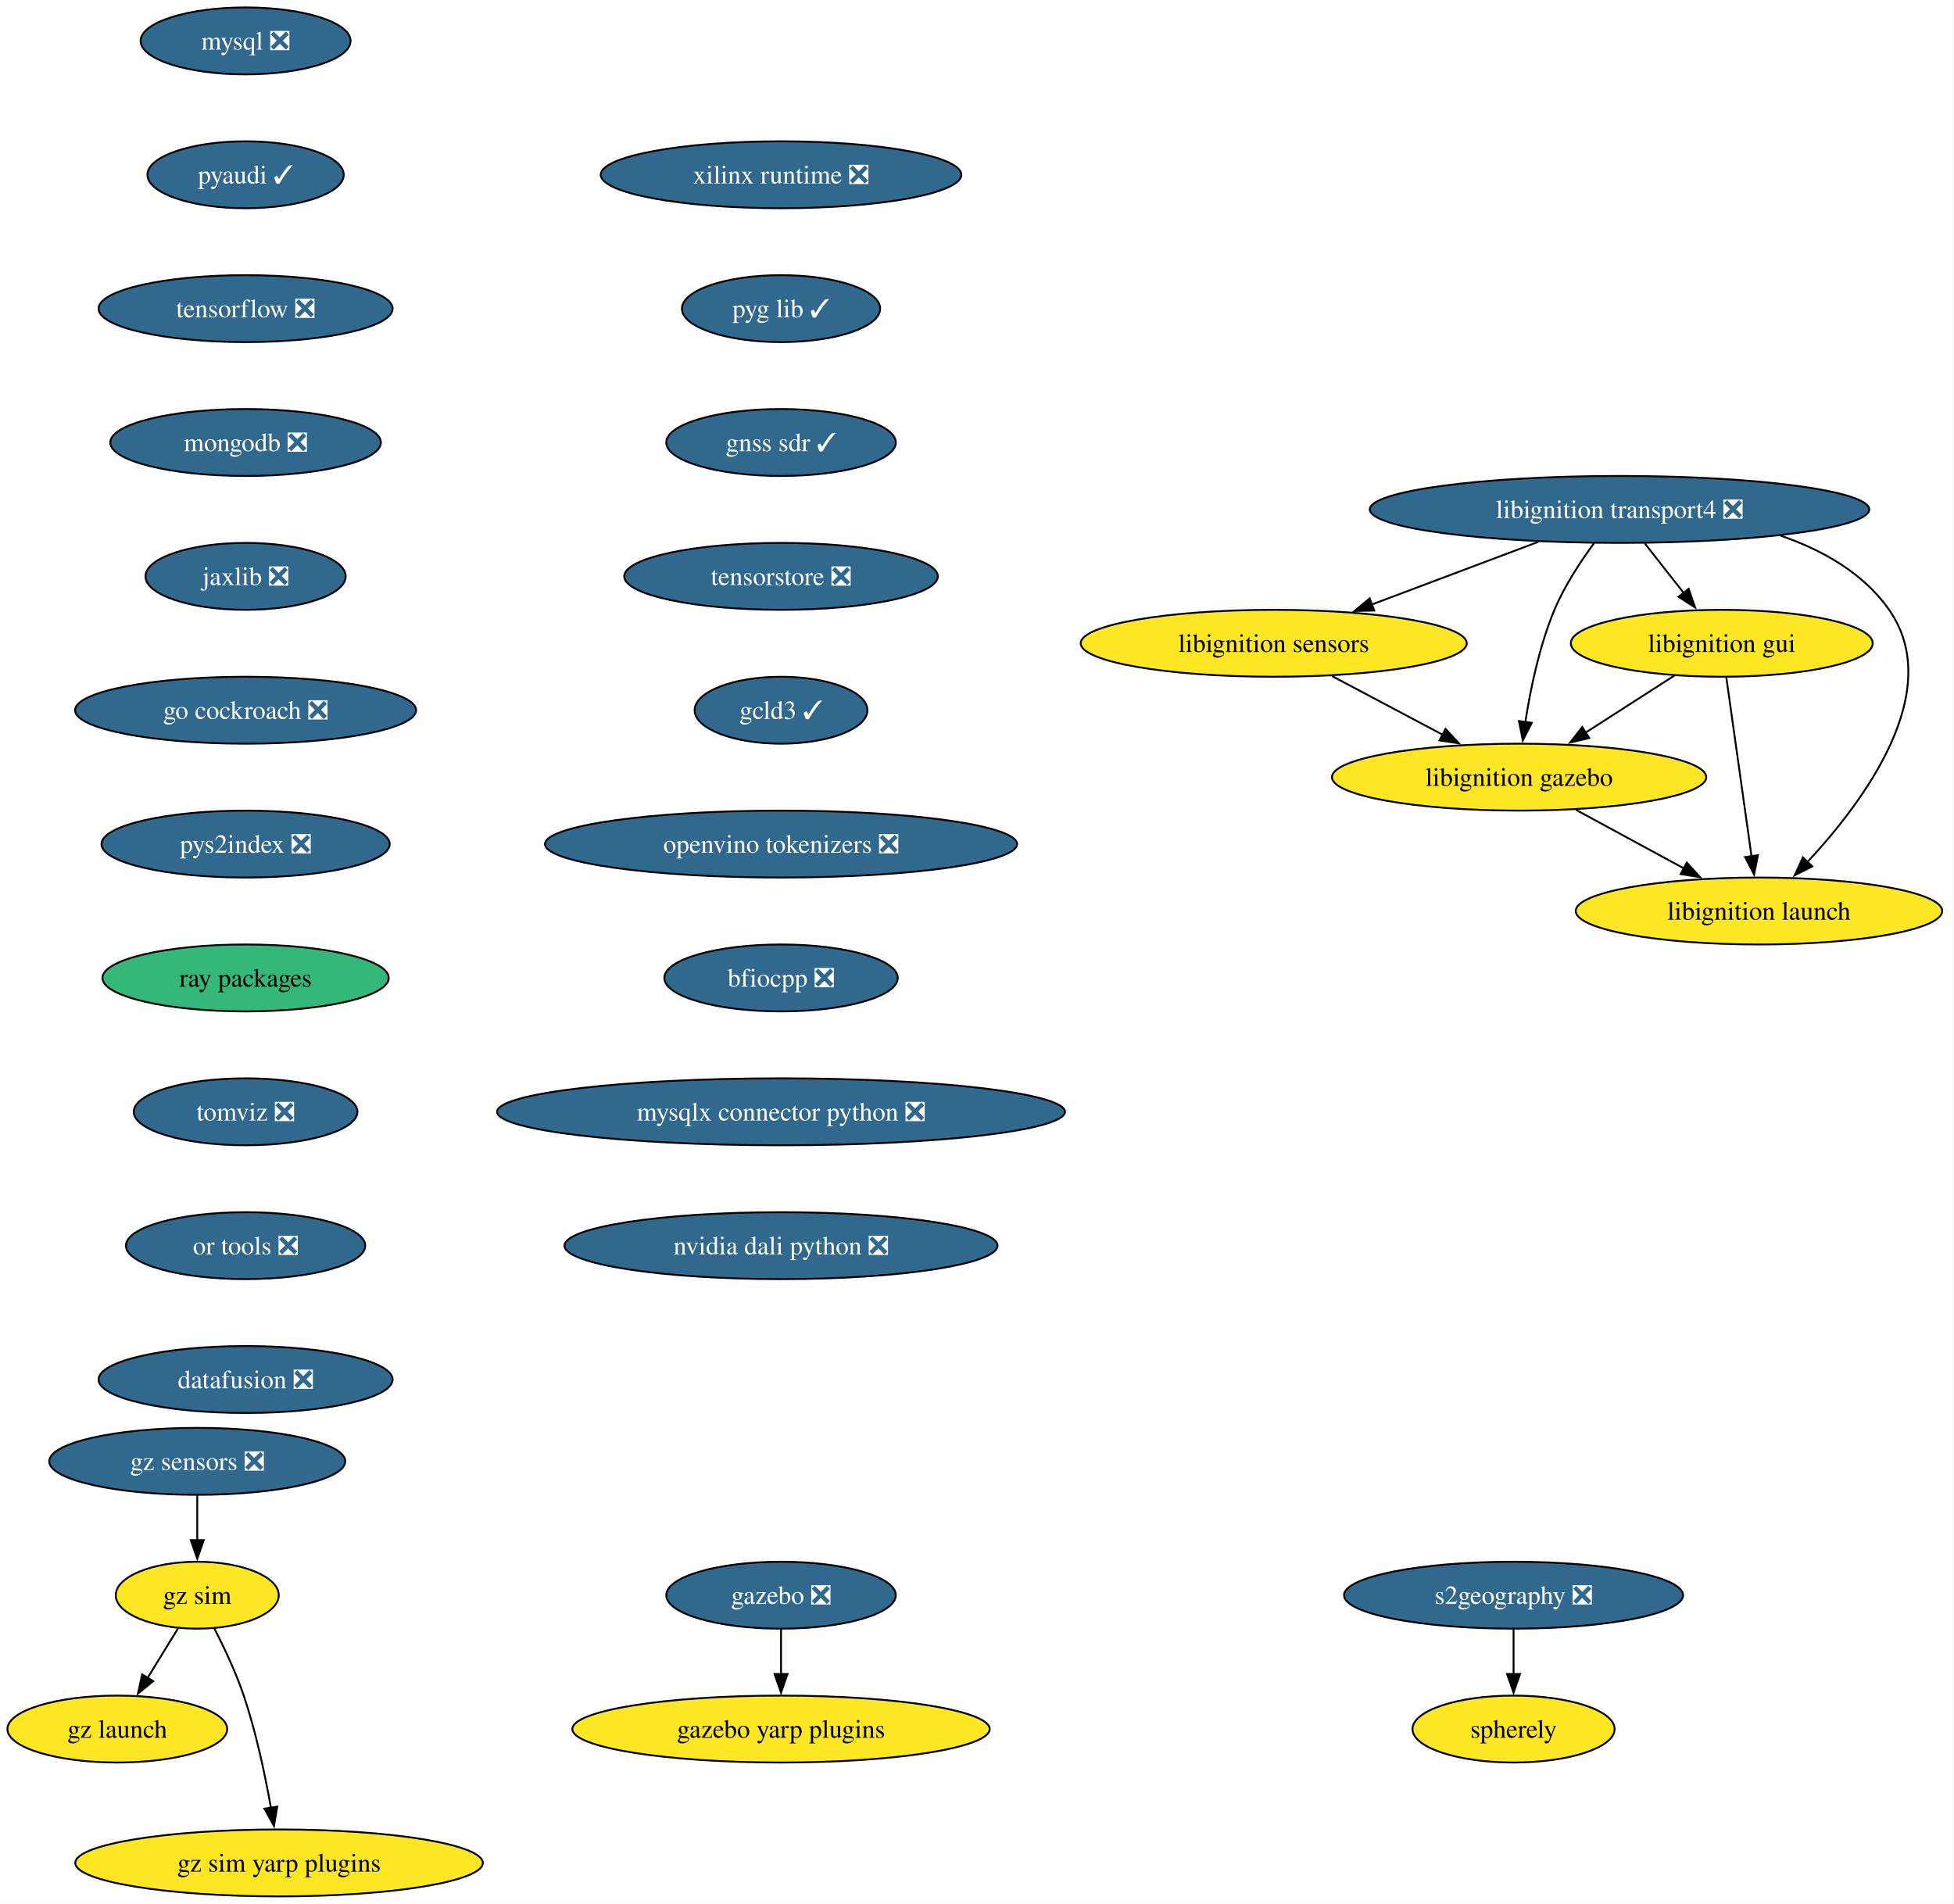
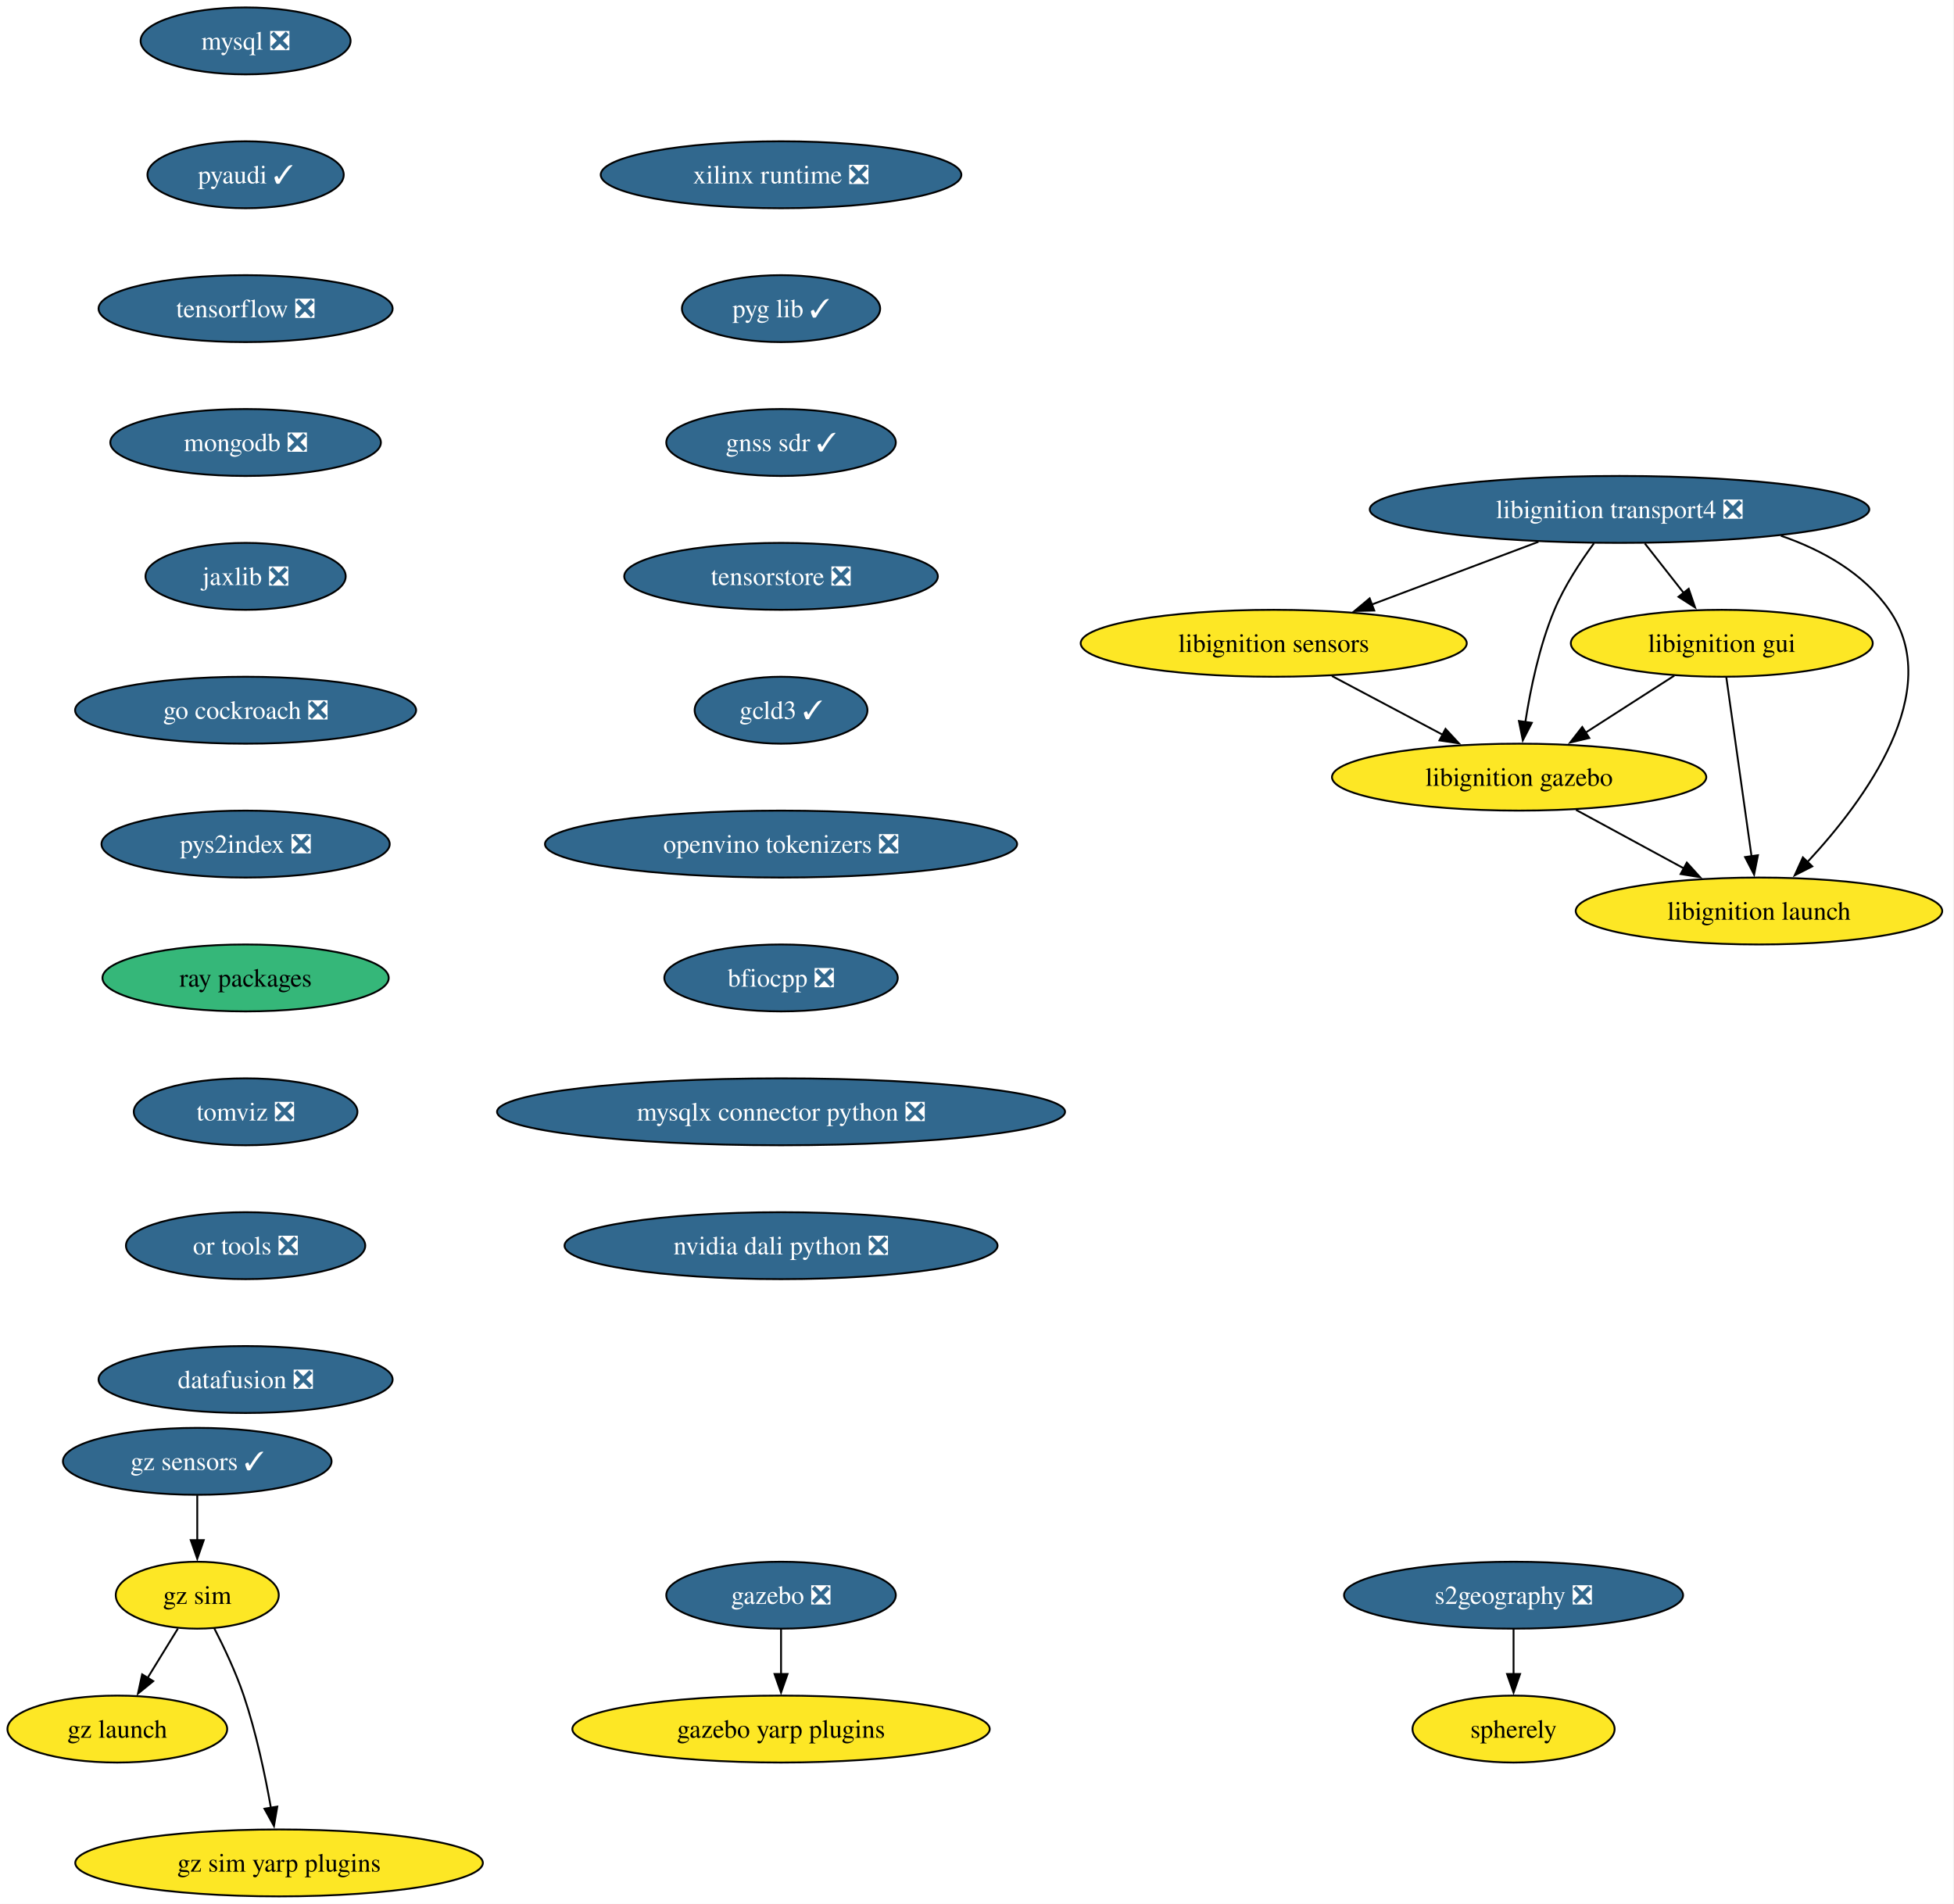
<svg xmlns="http://www.w3.org/2000/svg" xmlns:xlink="http://www.w3.org/1999/xlink" width="1051pt" height="1024pt" viewBox="0.00 0.00 1051.00 1024.00">
  <g id="graph0" class="graph" transform="scale(1 1) rotate(0) translate(4 1020)">
    <polygon fill="white" stroke="none" points="-4,4 -4,-1020 1046.56,-1020 1046.56,4 -4,4" />
    <g id="node1" class="node">
      <g id="a_node1">
        <a xlink:href="https://github.com/conda-forge/mysql-feedstock/pull/113" xlink:title="mysql ❎">
          <ellipse fill="#31688e" stroke="black" cx="128.1" cy="-998" rx="56.47" ry="18" />
          <text xml:space="preserve" text-anchor="middle" x="128.1" y="-993.33" font-family="Times,serif" font-size="14.00" fill="white">mysql ❎</text>
        </a>
      </g>
    </g>
    <g id="node2" class="node">
      <g id="a_node2">
        <a xlink:href="https://github.com/conda-forge/pyaudi-feedstock/pull/48" xlink:title="pyaudi ✓">
          <ellipse fill="#31688e" stroke="black" cx="128.1" cy="-926" rx="52.79" ry="18" />
          <text xml:space="preserve" text-anchor="middle" x="128.1" y="-921.33" font-family="Times,serif" font-size="14.00" fill="white">pyaudi ✓</text>
        </a>
      </g>
    </g>
    <g id="node3" class="node">
      <g id="a_node3">
        <a xlink:href="https://github.com/conda-forge/tensorflow-feedstock/pull/433" xlink:title="tensorflow ❎">
          <ellipse fill="#31688e" stroke="black" cx="128.1" cy="-854" rx="79.09" ry="18" />
          <text xml:space="preserve" text-anchor="middle" x="128.1" y="-849.33" font-family="Times,serif" font-size="14.00" fill="white">tensorflow ❎</text>
        </a>
      </g>
    </g>
    <g id="node4" class="node">
      <g id="a_node4">
        <a xlink:href="https://github.com/conda-forge/mongodb-feedstock/pull/105" xlink:title="mongodb ❎">
          <ellipse fill="#31688e" stroke="black" cx="128.1" cy="-782" rx="72.78" ry="18" />
          <text xml:space="preserve" text-anchor="middle" x="128.1" y="-777.33" font-family="Times,serif" font-size="14.00" fill="white">mongodb ❎</text>
        </a>
      </g>
    </g>
    <g id="node5" class="node">
      <g id="a_node5">
        <a xlink:href="https://github.com/conda-forge/jaxlib-feedstock/pull/316" xlink:title="jaxlib ❎">
          <ellipse fill="#31688e" stroke="black" cx="128.1" cy="-710" rx="53.84" ry="18" />
          <text xml:space="preserve" text-anchor="middle" x="128.1" y="-705.33" font-family="Times,serif" font-size="14.00" fill="white">jaxlib ❎</text>
        </a>
      </g>
    </g>
    <g id="node6" class="node">
      <g id="a_node6">
        <a xlink:href="https://github.com/conda-forge/go-cockroach-feedstock/pull/33" xlink:title="go cockroach ❎">
          <ellipse fill="#31688e" stroke="black" cx="128.1" cy="-638" rx="91.72" ry="18" />
          <text xml:space="preserve" text-anchor="middle" x="128.1" y="-633.33" font-family="Times,serif" font-size="14.00" fill="white">go cockroach ❎</text>
        </a>
      </g>
    </g>
    <g id="node14" class="node">
      <g id="a_node14">
        <a xlink:href="https://github.com/conda-forge/pys2index-feedstock/pull/29" xlink:title="pys2index ❎">
          <ellipse fill="#31688e" stroke="black" cx="128.1" cy="-566" rx="77.52" ry="18" />
          <text xml:space="preserve" text-anchor="middle" x="128.1" y="-561.33" font-family="Times,serif" font-size="14.00" fill="white">pys2index ❎</text>
        </a>
      </g>
    </g>
    <g id="node7" class="node">
      <g id="a_node7">
        <a xlink:href="https://github.com/conda-forge/libignition-transport4-feedstock/pull/108" xlink:title="libignition transport4 ❎">
          <ellipse fill="#31688e" stroke="black" cx="867.1" cy="-746" rx="134.33" ry="18" />
          <text xml:space="preserve" text-anchor="middle" x="867.1" y="-741.33" font-family="Times,serif" font-size="14.00" fill="white">libignition transport4 ❎</text>
        </a>
      </g>
    </g>
    <g id="node8" class="node">
      <g id="a_node8">
        <a xlink:href="https://github.com/conda-forge/libignition-sensors-feedstock" xlink:title="libignition sensors">
          <ellipse fill="#fde725" stroke="black" cx="681.1" cy="-674" rx="103.82" ry="18" />
          <text xml:space="preserve" text-anchor="middle" x="681.1" y="-669.33" font-family="Times,serif" font-size="14.00">libignition sensors</text>
        </a>
      </g>
    </g>
    <g id="edge6" class="edge">
      <path fill="none" stroke="black" d="M823.49,-728.59C796.64,-718.48 762.06,-705.47 733.69,-694.79" />
      <polygon fill="black" stroke="black" points="735.17,-691.61 724.57,-691.36 732.7,-698.16 735.17,-691.61" />
    </g>
    <g id="node9" class="node">
      <g id="a_node9">
        <a xlink:href="https://github.com/conda-forge/libignition-gui-feedstock" xlink:title="libignition gui">
          <ellipse fill="#fde725" stroke="black" cx="922.1" cy="-674" rx="81.2" ry="18" />
          <text xml:space="preserve" text-anchor="middle" x="922.1" y="-669.33" font-family="Times,serif" font-size="14.00">libignition gui</text>
        </a>
      </g>
    </g>
    <g id="edge7" class="edge">
      <path fill="none" stroke="black" d="M880.7,-727.7C887.02,-719.64 894.68,-709.89 901.69,-700.98" />
      <polygon fill="black" stroke="black" points="904.3,-703.32 907.73,-693.29 898.8,-699 904.3,-703.32" />
    </g>
    <g id="node10" class="node">
      <g id="a_node10">
        <a xlink:href="https://github.com/conda-forge/libignition-gazebo-feedstock" xlink:title="libignition gazebo">
          <ellipse fill="#fde725" stroke="black" cx="813.1" cy="-602" rx="100.66" ry="18" />
          <text xml:space="preserve" text-anchor="middle" x="813.1" y="-597.33" font-family="Times,serif" font-size="14.00">libignition gazebo</text>
        </a>
      </g>
    </g>
    <g id="edge8" class="edge">
      <path fill="none" stroke="black" d="M853.35,-727.79C846.04,-717.85 837.47,-704.81 832.1,-692 824.01,-672.7 819.21,-649.55 816.45,-631.7" />
      <polygon fill="black" stroke="black" points="819.92,-631.22 815.07,-621.8 812.99,-632.19 819.92,-631.22" />
    </g>
    <g id="node11" class="node">
      <g id="a_node11">
        <a xlink:href="https://github.com/conda-forge/libignition-launch-feedstock" xlink:title="libignition launch">
          <ellipse fill="#fde725" stroke="black" cx="942.1" cy="-530" rx="98.56" ry="18" />
          <text xml:space="preserve" text-anchor="middle" x="942.1" y="-525.33" font-family="Times,serif" font-size="14.00">libignition launch</text>
        </a>
      </g>
    </g>
    <g id="edge9" class="edge">
      <path fill="none" stroke="black" d="M953.88,-731.85C976.5,-724.05 998.36,-711.66 1012.1,-692 1042.56,-648.43 999.02,-589.5 968.18,-556.36" />
      <polygon fill="black" stroke="black" points="970.77,-554.01 961.33,-549.21 965.72,-558.85 970.77,-554.01" />
    </g>
    <g id="edge10" class="edge">
      <path fill="none" stroke="black" d="M712.38,-656.41C730.22,-646.95 752.78,-634.99 772.03,-624.78" />
      <polygon fill="black" stroke="black" points="773.51,-627.96 780.71,-620.18 770.23,-621.77 773.51,-627.96" />
    </g>
    <g id="edge11" class="edge">
      <path fill="none" stroke="black" d="M896.55,-656.59C882.27,-647.42 864.26,-635.85 848.62,-625.81" />
      <polygon fill="black" stroke="black" points="850.83,-623.07 840.53,-620.61 847.05,-628.96 850.83,-623.07" />
    </g>
    <g id="edge12" class="edge">
      <path fill="none" stroke="black" d="M924.55,-655.59C927.93,-631.61 934.05,-588.14 938.1,-559.42" />
      <polygon fill="black" stroke="black" points="941.55,-560 939.48,-549.61 934.62,-559.02 941.55,-560" />
    </g>
    <g id="edge13" class="edge">
      <path fill="none" stroke="black" d="M843.67,-584.41C861.02,-575 882.95,-563.1 901.71,-552.92" />
      <polygon fill="black" stroke="black" points="903.3,-556.04 910.42,-548.19 899.96,-549.89 903.3,-556.04" />
    </g>
    <g id="node12" class="node">
      <g id="a_node12">
        <a xlink:href="https://github.com/conda-forge/gazebo-feedstock/pull/243" xlink:title="gazebo ❎">
          <ellipse fill="#31688e" stroke="black" cx="416.1" cy="-162" rx="61.73" ry="18" />
          <text xml:space="preserve" text-anchor="middle" x="416.1" y="-157.32" font-family="Times,serif" font-size="14.00" fill="white">gazebo ❎</text>
        </a>
      </g>
    </g>
    <g id="node13" class="node">
      <g id="a_node13">
        <a xlink:href="https://github.com/conda-forge/gazebo-yarp-plugins-feedstock" xlink:title="gazebo yarp plugins">
          <ellipse fill="#fde725" stroke="black" cx="416.1" cy="-90" rx="112.24" ry="18" />
          <text xml:space="preserve" text-anchor="middle" x="416.1" y="-85.33" font-family="Times,serif" font-size="14.00">gazebo yarp plugins</text>
        </a>
      </g>
    </g>
    <g id="edge14" class="edge">
      <path fill="none" stroke="black" d="M416.1,-143.7C416.1,-136.41 416.1,-127.73 416.1,-119.54" />
      <polygon fill="black" stroke="black" points="419.6,-119.62 416.1,-109.62 412.6,-119.62 419.6,-119.62" />
    </g>
    <g id="node15" class="node">
      <g id="a_node15">
        <a xlink:href="https://github.com/conda-forge/ray-packages-feedstock" xlink:title="ray packages">
          <ellipse fill="#35b779" stroke="black" cx="128.1" cy="-494" rx="76.99" ry="18" />
          <text xml:space="preserve" text-anchor="middle" x="128.1" y="-489.32" font-family="Times,serif" font-size="14.00">ray packages</text>
        </a>
      </g>
    </g>
    <g id="node16" class="node">
      <g id="a_node16">
        <a xlink:href="https://github.com/conda-forge/tomviz-feedstock/pull/75" xlink:title="tomviz ❎">
          <ellipse fill="#31688e" stroke="black" cx="128.1" cy="-422" rx="60.15" ry="18" />
          <text xml:space="preserve" text-anchor="middle" x="128.1" y="-417.32" font-family="Times,serif" font-size="14.00" fill="white">tomviz ❎</text>
        </a>
      </g>
    </g>
    <g id="node17" class="node">
      <g id="a_node17">
        <a xlink:href="https://github.com/conda-forge/or-tools-feedstock/pull/66" xlink:title="or tools ❎">
          <ellipse fill="#31688e" stroke="black" cx="128.1" cy="-350" rx="64.36" ry="18" />
          <text xml:space="preserve" text-anchor="middle" x="128.1" y="-345.32" font-family="Times,serif" font-size="14.00" fill="white">or tools ❎</text>
        </a>
      </g>
    </g>
    <g id="node18" class="node">
      <g id="a_node18">
        <a xlink:href="https://github.com/conda-forge/datafusion-feedstock/pull/69" xlink:title="datafusion ❎">
          <ellipse fill="#31688e" stroke="black" cx="128.1" cy="-278" rx="79.09" ry="18" />
          <text xml:space="preserve" text-anchor="middle" x="128.1" y="-273.32" font-family="Times,serif" font-size="14.00" fill="white">datafusion ❎</text>
        </a>
      </g>
    </g>
    <g id="node19" class="node">
      <g id="a_node19">
        <a xlink:href="https://github.com/conda-forge/xilinx-runtime-feedstock/pull/41" xlink:title="xilinx runtime ❎">
          <ellipse fill="#31688e" stroke="black" cx="416.1" cy="-926" rx="96.98" ry="18" />
          <text xml:space="preserve" text-anchor="middle" x="416.1" y="-921.33" font-family="Times,serif" font-size="14.00" fill="white">xilinx runtime ❎</text>
        </a>
      </g>
    </g>
    <g id="node20" class="node">
      <g id="a_node20">
        <a xlink:href="https://github.com/conda-forge/pyg-lib-feedstock/pull/38" xlink:title="pyg lib ✓">
          <ellipse fill="#31688e" stroke="black" cx="416.1" cy="-854" rx="53.31" ry="18" />
          <text xml:space="preserve" text-anchor="middle" x="416.1" y="-849.33" font-family="Times,serif" font-size="14.00" fill="white">pyg lib ✓</text>
        </a>
      </g>
    </g>
    <g id="node25" class="node">
      <g id="a_node25">
        <a xlink:href="https://github.com/conda-forge/gnss-sdr-feedstock/pull/38" xlink:title="gnss sdr ✓">
          <ellipse fill="#31688e" stroke="black" cx="416.1" cy="-782" rx="61.73" ry="18" />
          <text xml:space="preserve" text-anchor="middle" x="416.1" y="-777.33" font-family="Times,serif" font-size="14.00" fill="white">gnss sdr ✓</text>
        </a>
      </g>
    </g>
    <g id="node21" class="node">
      <g id="a_node21">
-         <a xlink:href="https://github.com/conda-forge/gz-sensors-feedstock/pull/73" xlink:title="gz sensors ❎">
-           <ellipse fill="#31688e" stroke="black" cx="102.1" cy="-234" rx="79.62" ry="18" />
-           <text xml:space="preserve" text-anchor="middle" x="102.1" y="-229.32" font-family="Times,serif" font-size="14.00" fill="white">gz sensors ❎</text>
+         <a xlink:href="https://github.com/conda-forge/gz-sensors-feedstock/pull/73" xlink:title="gz sensors ✓">
+           <ellipse fill="#31688e" stroke="black" cx="102.1" cy="-234" rx="72.25" ry="18" />
+           <text xml:space="preserve" text-anchor="middle" x="102.1" y="-229.32" font-family="Times,serif" font-size="14.00" fill="white">gz sensors ✓</text>
        </a>
      </g>
    </g>
    <g id="node22" class="node">
      <g id="a_node22">
        <a xlink:href="https://github.com/conda-forge/gz-sim-feedstock" xlink:title="gz sim">
          <ellipse fill="#fde725" stroke="black" cx="102.1" cy="-162" rx="43.84" ry="18" />
          <text xml:space="preserve" text-anchor="middle" x="102.1" y="-157.32" font-family="Times,serif" font-size="14.00">gz sim</text>
        </a>
      </g>
    </g>
    <g id="edge21" class="edge">
      <path fill="none" stroke="black" d="M102.1,-215.7C102.1,-208.41 102.1,-199.73 102.1,-191.54" />
      <polygon fill="black" stroke="black" points="105.6,-191.62 102.1,-181.62 98.6,-191.62 105.6,-191.62" />
    </g>
    <g id="node23" class="node">
      <g id="a_node23">
        <a xlink:href="https://github.com/conda-forge/gz-launch-feedstock" xlink:title="gz launch">
          <ellipse fill="#fde725" stroke="black" cx="59.1" cy="-90" rx="59.1" ry="18" />
          <text xml:space="preserve" text-anchor="middle" x="59.1" y="-85.33" font-family="Times,serif" font-size="14.00">gz launch</text>
        </a>
      </g>
    </g>
    <g id="edge22" class="edge">
      <path fill="none" stroke="black" d="M91.69,-144.05C86.78,-136.06 80.8,-126.33 75.32,-117.4" />
      <polygon fill="black" stroke="black" points="78.42,-115.77 70.21,-109.08 72.46,-119.43 78.42,-115.77" />
    </g>
    <g id="node24" class="node">
      <g id="a_node24">
        <a xlink:href="https://github.com/conda-forge/gz-sim-yarp-plugins-feedstock" xlink:title="gz sim yarp plugins">
          <ellipse fill="#fde725" stroke="black" cx="146.1" cy="-18" rx="109.61" ry="18" />
          <text xml:space="preserve" text-anchor="middle" x="146.1" y="-13.32" font-family="Times,serif" font-size="14.00">gz sim yarp plugins</text>
        </a>
      </g>
    </g>
    <g id="edge23" class="edge">
      <path fill="none" stroke="black" d="M111.23,-144.23C116.49,-134 122.87,-120.53 127.1,-108 133.75,-88.3 138.59,-65.33 141.71,-47.66" />
      <polygon fill="black" stroke="black" points="145.15,-48.31 143.36,-37.87 138.25,-47.15 145.15,-48.31" />
    </g>
    <g id="node28" class="node">
      <g id="a_node28">
        <a xlink:href="https://github.com/conda-forge/tensorstore-feedstock/pull/56" xlink:title="tensorstore ❎">
          <ellipse fill="#31688e" stroke="black" cx="416.1" cy="-710" rx="84.35" ry="18" />
          <text xml:space="preserve" text-anchor="middle" x="416.1" y="-705.33" font-family="Times,serif" font-size="14.00" fill="white">tensorstore ❎</text>
        </a>
      </g>
    </g>
    <g id="node26" class="node">
      <g id="a_node26">
        <a xlink:href="https://github.com/conda-forge/s2geography-feedstock/pull/11" xlink:title="s2geography ❎">
          <ellipse fill="#31688e" stroke="black" cx="810.1" cy="-162" rx="91.19" ry="18" />
          <text xml:space="preserve" text-anchor="middle" x="810.1" y="-157.32" font-family="Times,serif" font-size="14.00" fill="white">s2geography ❎</text>
        </a>
      </g>
    </g>
    <g id="node27" class="node">
      <g id="a_node27">
        <a xlink:href="https://github.com/conda-forge/spherely-feedstock" xlink:title="spherely">
          <ellipse fill="#fde725" stroke="black" cx="810.1" cy="-90" rx="54.36" ry="18" />
          <text xml:space="preserve" text-anchor="middle" x="810.1" y="-85.33" font-family="Times,serif" font-size="14.00">spherely</text>
        </a>
      </g>
    </g>
    <g id="edge25" class="edge">
      <path fill="none" stroke="black" d="M810.1,-143.7C810.1,-136.41 810.1,-127.73 810.1,-119.54" />
      <polygon fill="black" stroke="black" points="813.6,-119.62 810.1,-109.62 806.6,-119.62 813.6,-119.62" />
    </g>
    <g id="node29" class="node">
      <g id="a_node29">
        <a xlink:href="https://github.com/conda-forge/gcld3-feedstock/pull/17" xlink:title="gcld3 ✓">
          <ellipse fill="#31688e" stroke="black" cx="416.1" cy="-638" rx="46.47" ry="18" />
          <text xml:space="preserve" text-anchor="middle" x="416.1" y="-633.33" font-family="Times,serif" font-size="14.00" fill="white">gcld3 ✓</text>
        </a>
      </g>
    </g>
    <g id="node30" class="node">
      <g id="a_node30">
        <a xlink:href="https://github.com/conda-forge/openvino-tokenizers-feedstock/pull/44" xlink:title="openvino tokenizers ❎">
          <ellipse fill="#31688e" stroke="black" cx="416.1" cy="-566" rx="126.97" ry="18" />
          <text xml:space="preserve" text-anchor="middle" x="416.1" y="-561.33" font-family="Times,serif" font-size="14.00" fill="white">openvino tokenizers ❎</text>
        </a>
      </g>
    </g>
    <g id="node31" class="node">
      <g id="a_node31">
        <a xlink:href="https://github.com/conda-forge/bfiocpp-feedstock/pull/15" xlink:title="bfiocpp ❎">
          <ellipse fill="#31688e" stroke="black" cx="416.1" cy="-494" rx="62.78" ry="18" />
          <text xml:space="preserve" text-anchor="middle" x="416.1" y="-489.32" font-family="Times,serif" font-size="14.00" fill="white">bfiocpp ❎</text>
        </a>
      </g>
    </g>
    <g id="node32" class="node">
      <g id="a_node32">
        <a xlink:href="https://github.com/conda-forge/mysqlx-connector-python-feedstock/pull/12" xlink:title="mysqlx connector python ❎">
          <ellipse fill="#31688e" stroke="black" cx="416.1" cy="-422" rx="152.75" ry="18" />
          <text xml:space="preserve" text-anchor="middle" x="416.1" y="-417.32" font-family="Times,serif" font-size="14.00" fill="white">mysqlx connector python ❎</text>
        </a>
      </g>
    </g>
    <g id="node33" class="node">
      <g id="a_node33">
        <a xlink:href="https://github.com/conda-forge/nvidia-dali-python-feedstock/pull/41" xlink:title="nvidia dali python ❎">
          <ellipse fill="#31688e" stroke="black" cx="416.1" cy="-350" rx="116.45" ry="18" />
          <text xml:space="preserve" text-anchor="middle" x="416.1" y="-345.32" font-family="Times,serif" font-size="14.00" fill="white">nvidia dali python ❎</text>
        </a>
      </g>
    </g>
  </g>
</svg>
